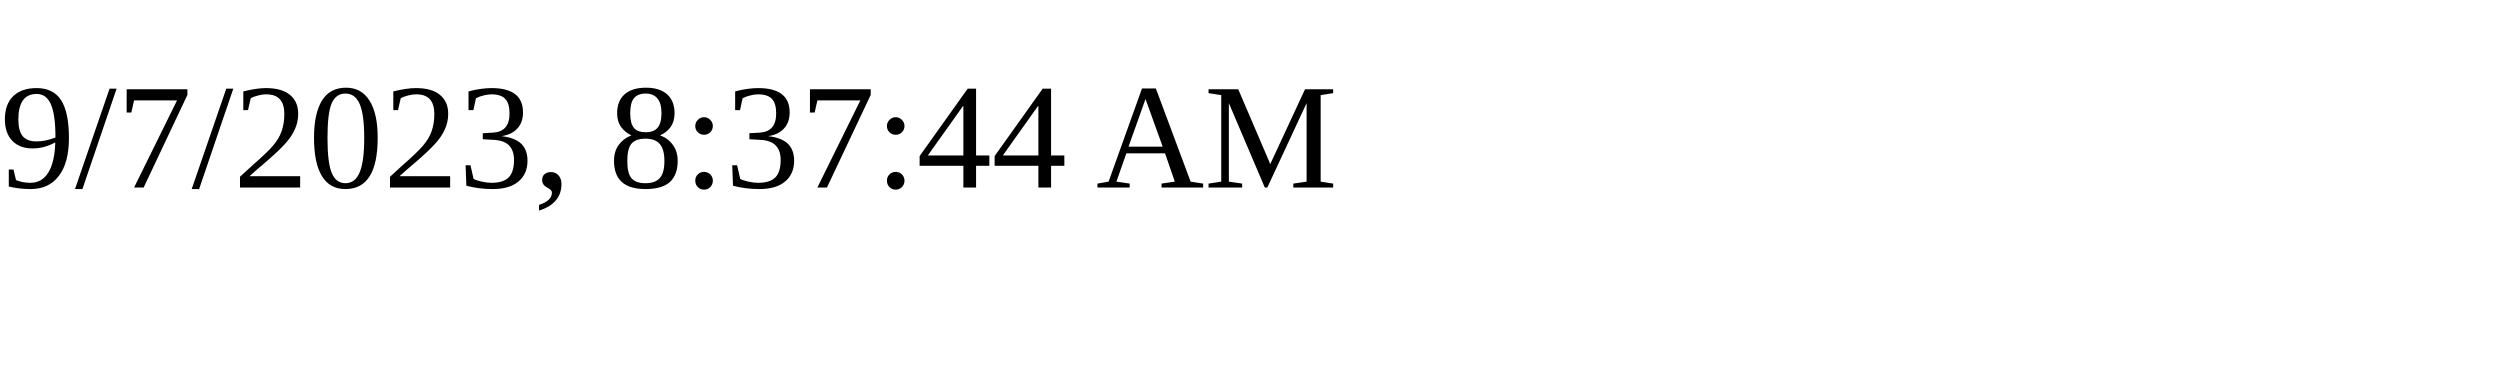
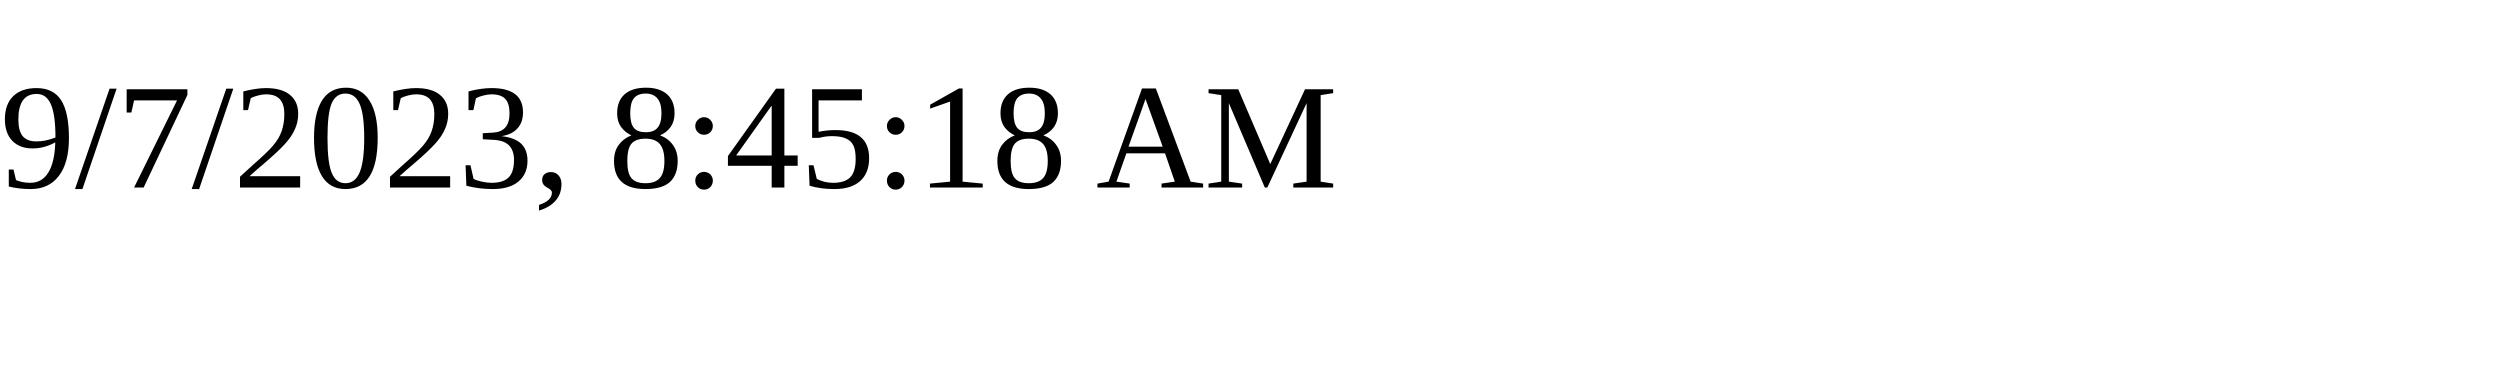
<svg xmlns="http://www.w3.org/2000/svg" height="30" width="200">
-   <text x="0" y="15">9/7/2023, 8:37:44 AM</text>
+   <text x="0" y="15">9/7/2023, 8:45:18 AM</text>
</svg>
